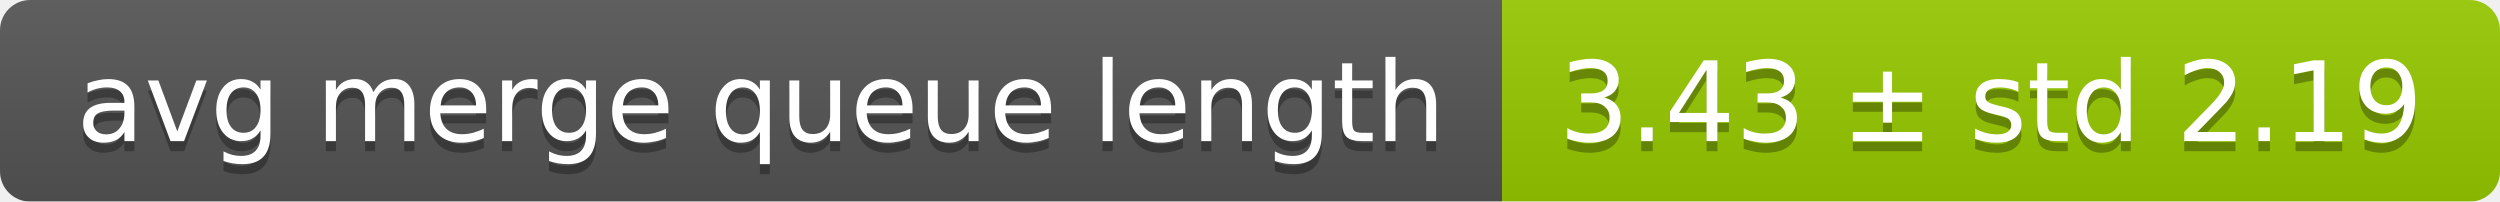
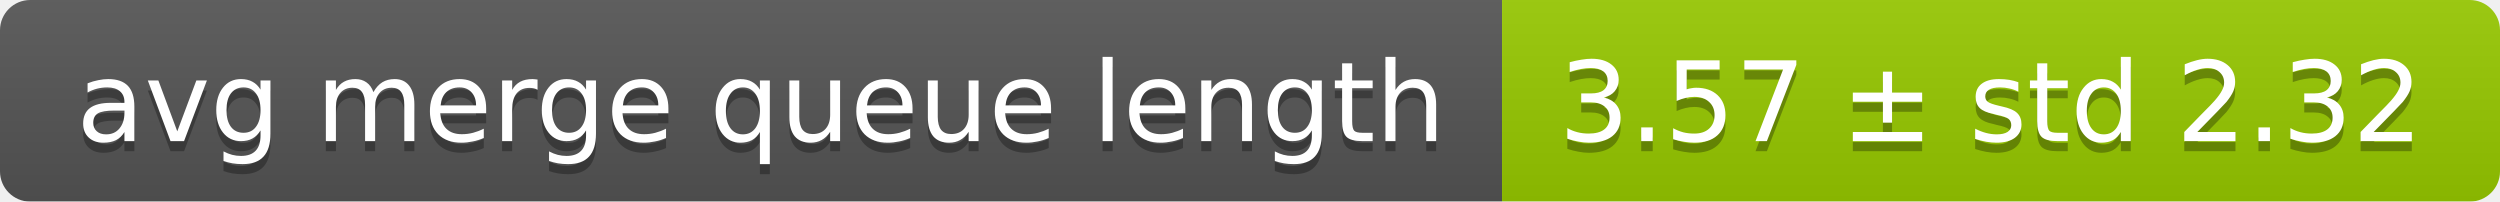
<svg xmlns="http://www.w3.org/2000/svg" width="248" height="20">
  <linearGradient id="smooth" x2="0" y2="100%">
    <stop offset="0" stop-color="#bbb" stop-opacity=".1" />
    <stop offset="1" stop-opacity=".1" />
  </linearGradient>
  <mask id="round">
    <rect width="248" height="20" rx="3" fill="#fff" />
  </mask>
  <g mask="url(#round)">
    <rect width="149" height="20" fill="#555" />
    <rect x="149" width="99" height="20" fill="#97ca00" />
    <rect width="248" height="20" fill="url(#smooth)" />
  </g>
  <g fill="#fff" text-anchor="middle" font-family="DejaVu Sans,Verdana,Geneva,sans-serif" font-size="11">
    <text x="75.5" y="15" fill="#010101" fill-opacity=".3">avg merge queue length</text>
    <text x="75.5" y="14">avg merge queue length</text>
-     <text x="197.5" y="15" fill="#010101" fill-opacity=".3">3.43 ± std 2.19</text>
-     <text x="197.5" y="14">3.43 ± std 2.19</text>
+     <text x="197.5" y="15" fill="#010101" fill-opacity=".3">3.57 ± std 2.32</text>
+     <text x="197.5" y="14">3.57 ± std 2.32</text>
  </g>
</svg>
